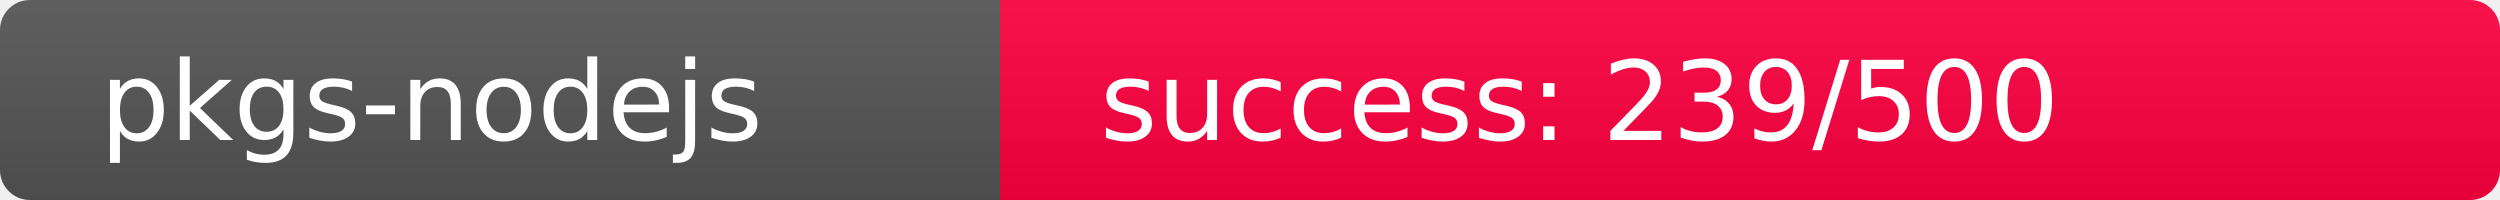
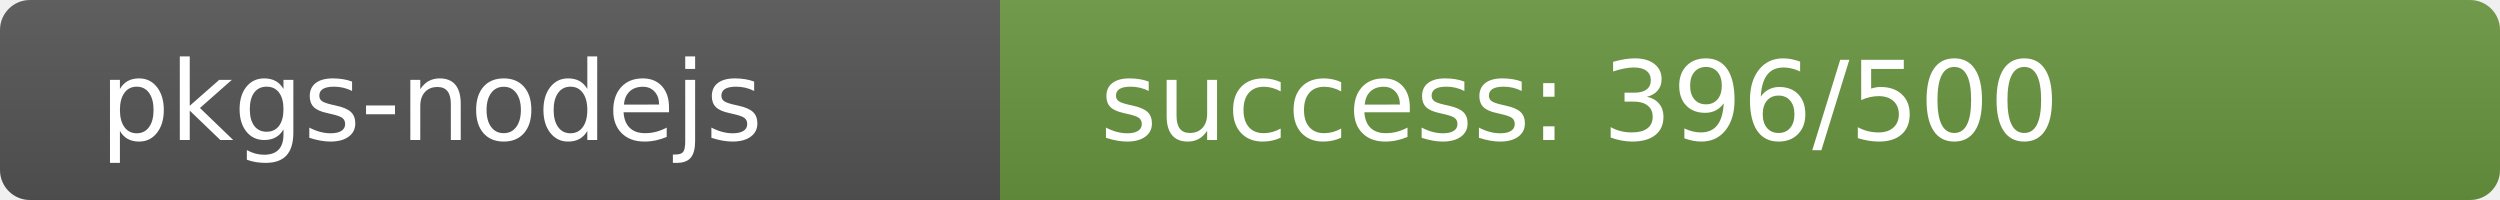
<svg xmlns="http://www.w3.org/2000/svg" width="250" height="20" role="img">
  <linearGradient id="s" x2="0" y2="100%">
    <stop offset="0" stop-color="#bbb" stop-opacity=".1" />
    <stop offset="1" stop-opacity=".1" />
  </linearGradient>
  <clipPath id="r">
    <rect width="250" height="20" rx="3" fill="#fff" />
  </clipPath>
  <g clip-path="url(#r)">
    <rect width="100" height="20" fill="#555" />
-     <rect x="100" width="150" height="20" fill="rgb(267,-11,64)" />
+     <rect x="100" width="150" height="20" fill="rgb(106,150,64)" />
    <rect width="250" height="20" fill="url(#s)" />
  </g>
  <g fill="#fff" text-anchor="start" font-family="Verdana,Geneva,DejaVu Sans,sans-serif" text-rendering="geometricPrecision" font-size="110">
    <text x="100" y="140" transform="scale(.1)" fill="#fff">pkgs-nodejs</text>
-     <text x="1100" y="140" transform="scale(.1)" fill="#fff">success: 239/500</text>
+     <text x="1100" y="140" transform="scale(.1)" fill="#fff">success: 396/500</text>
  </g>
</svg>
